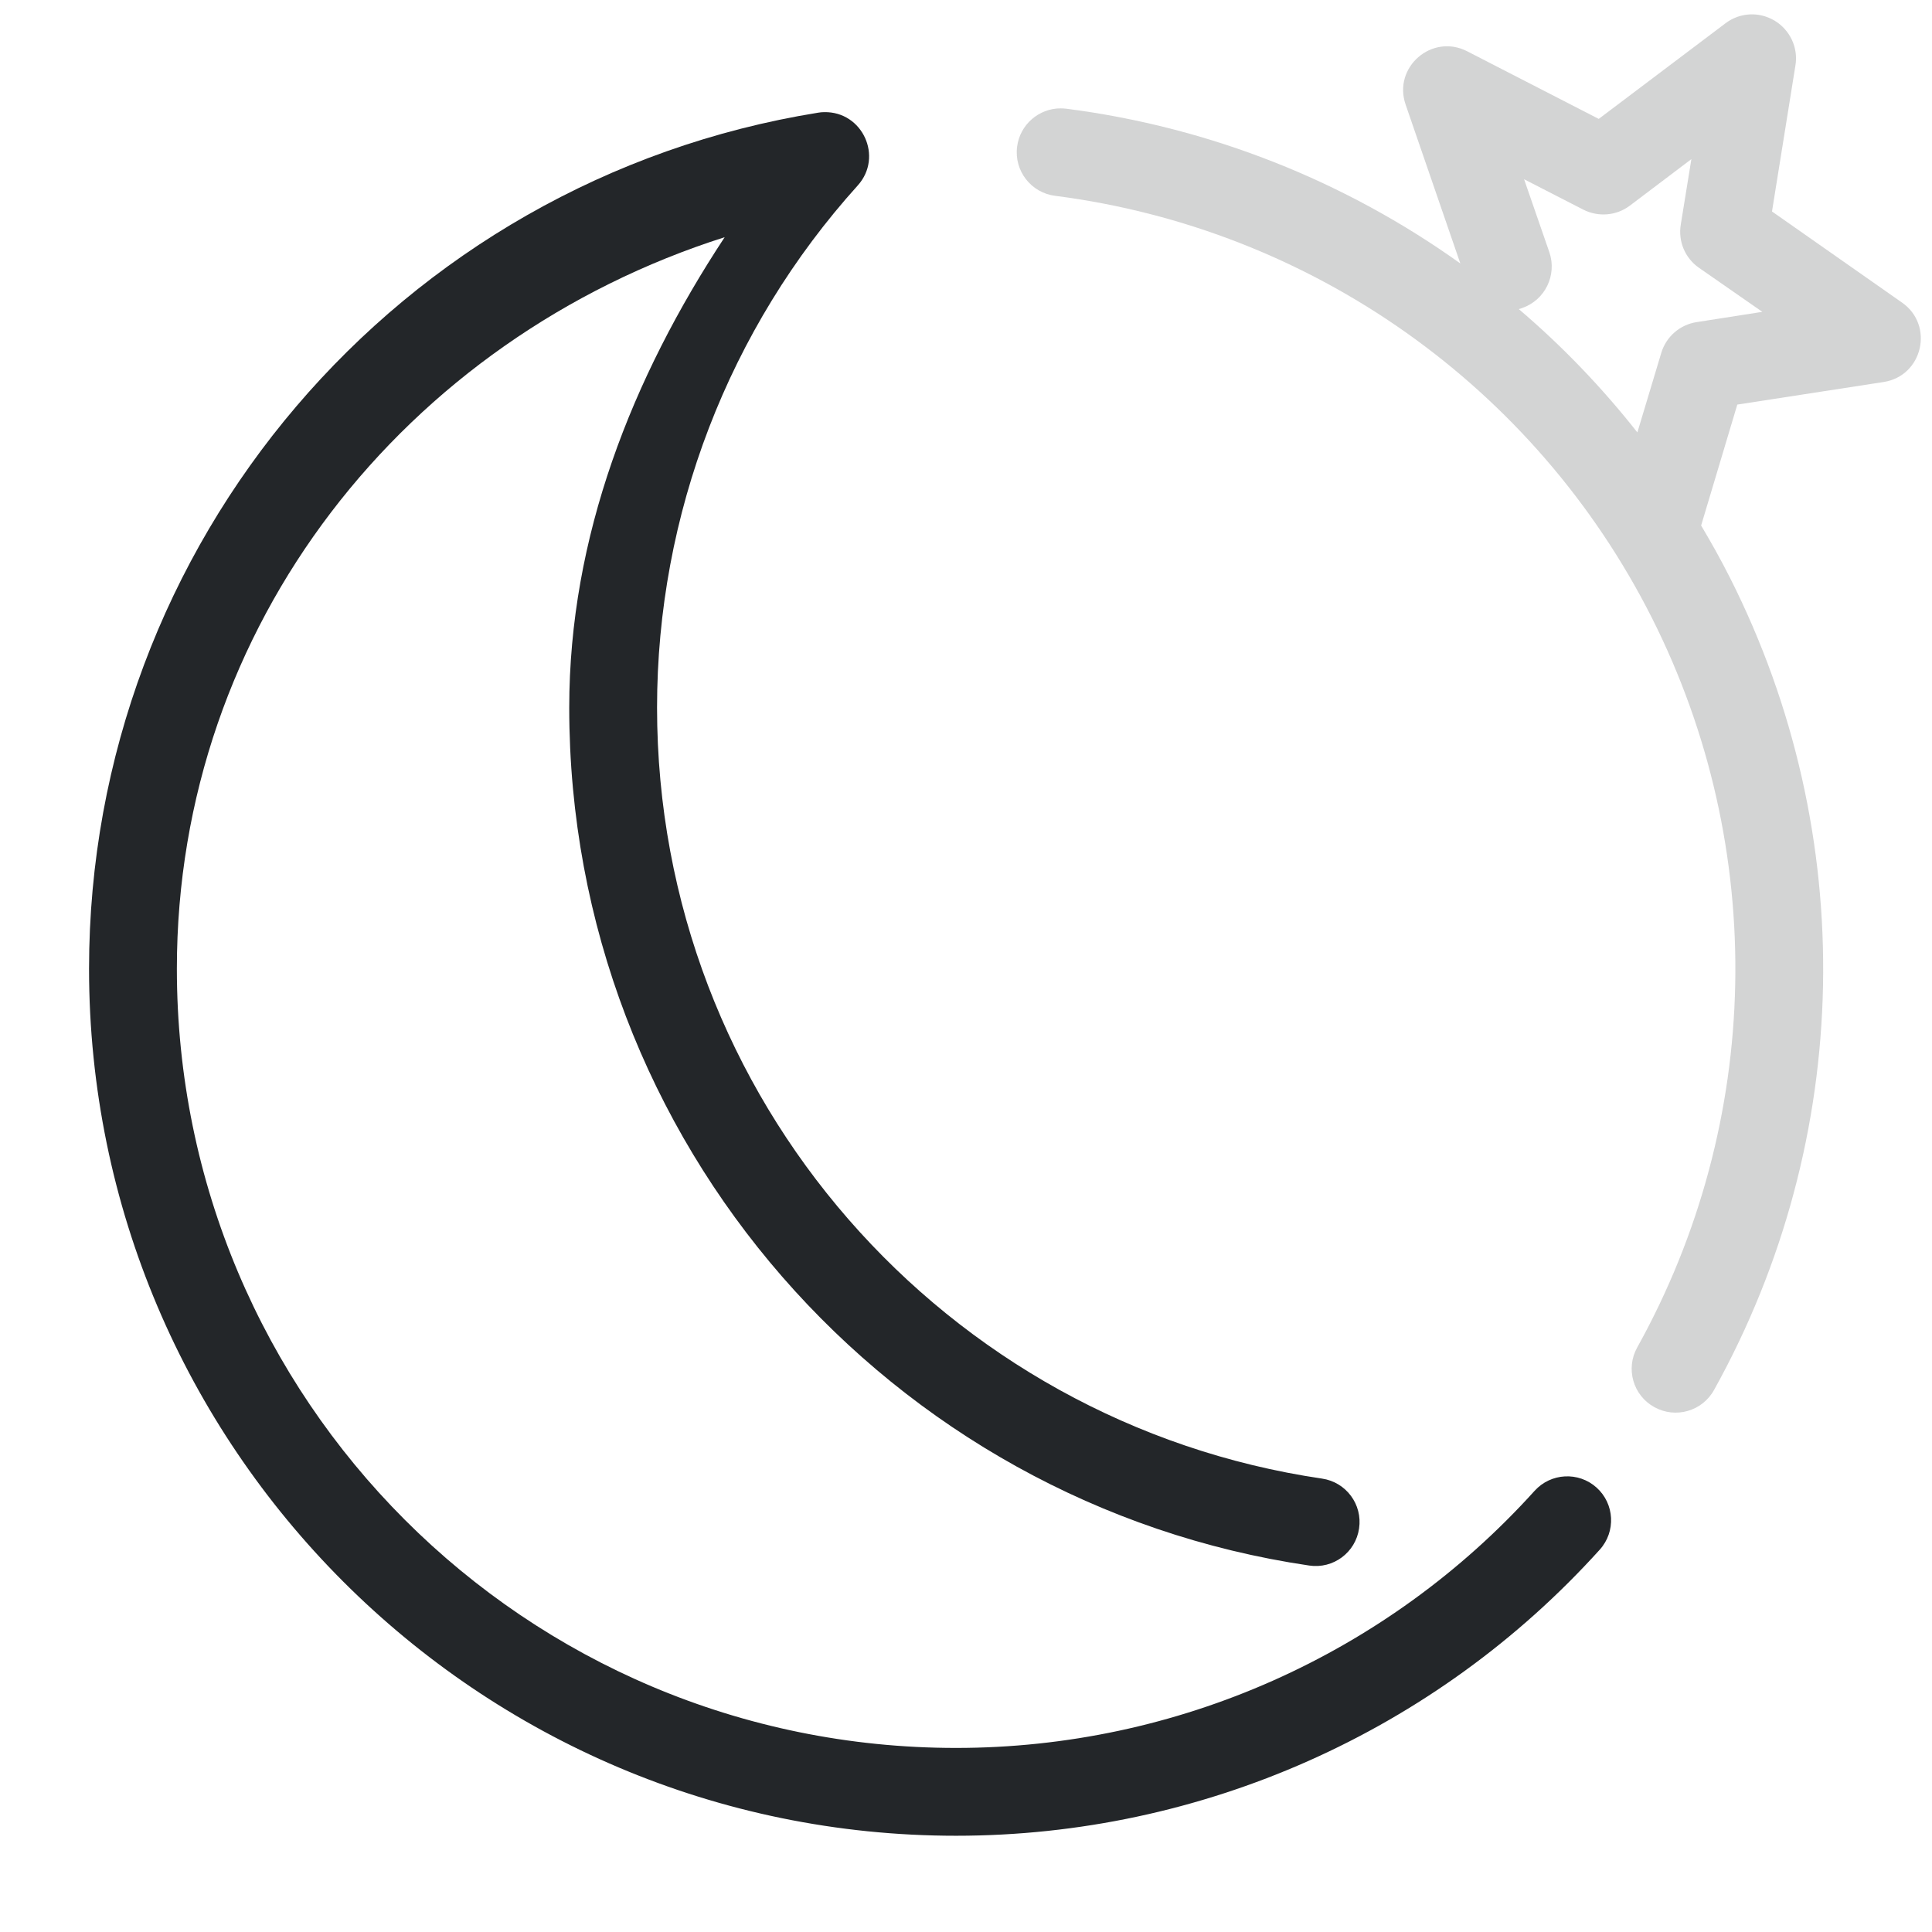
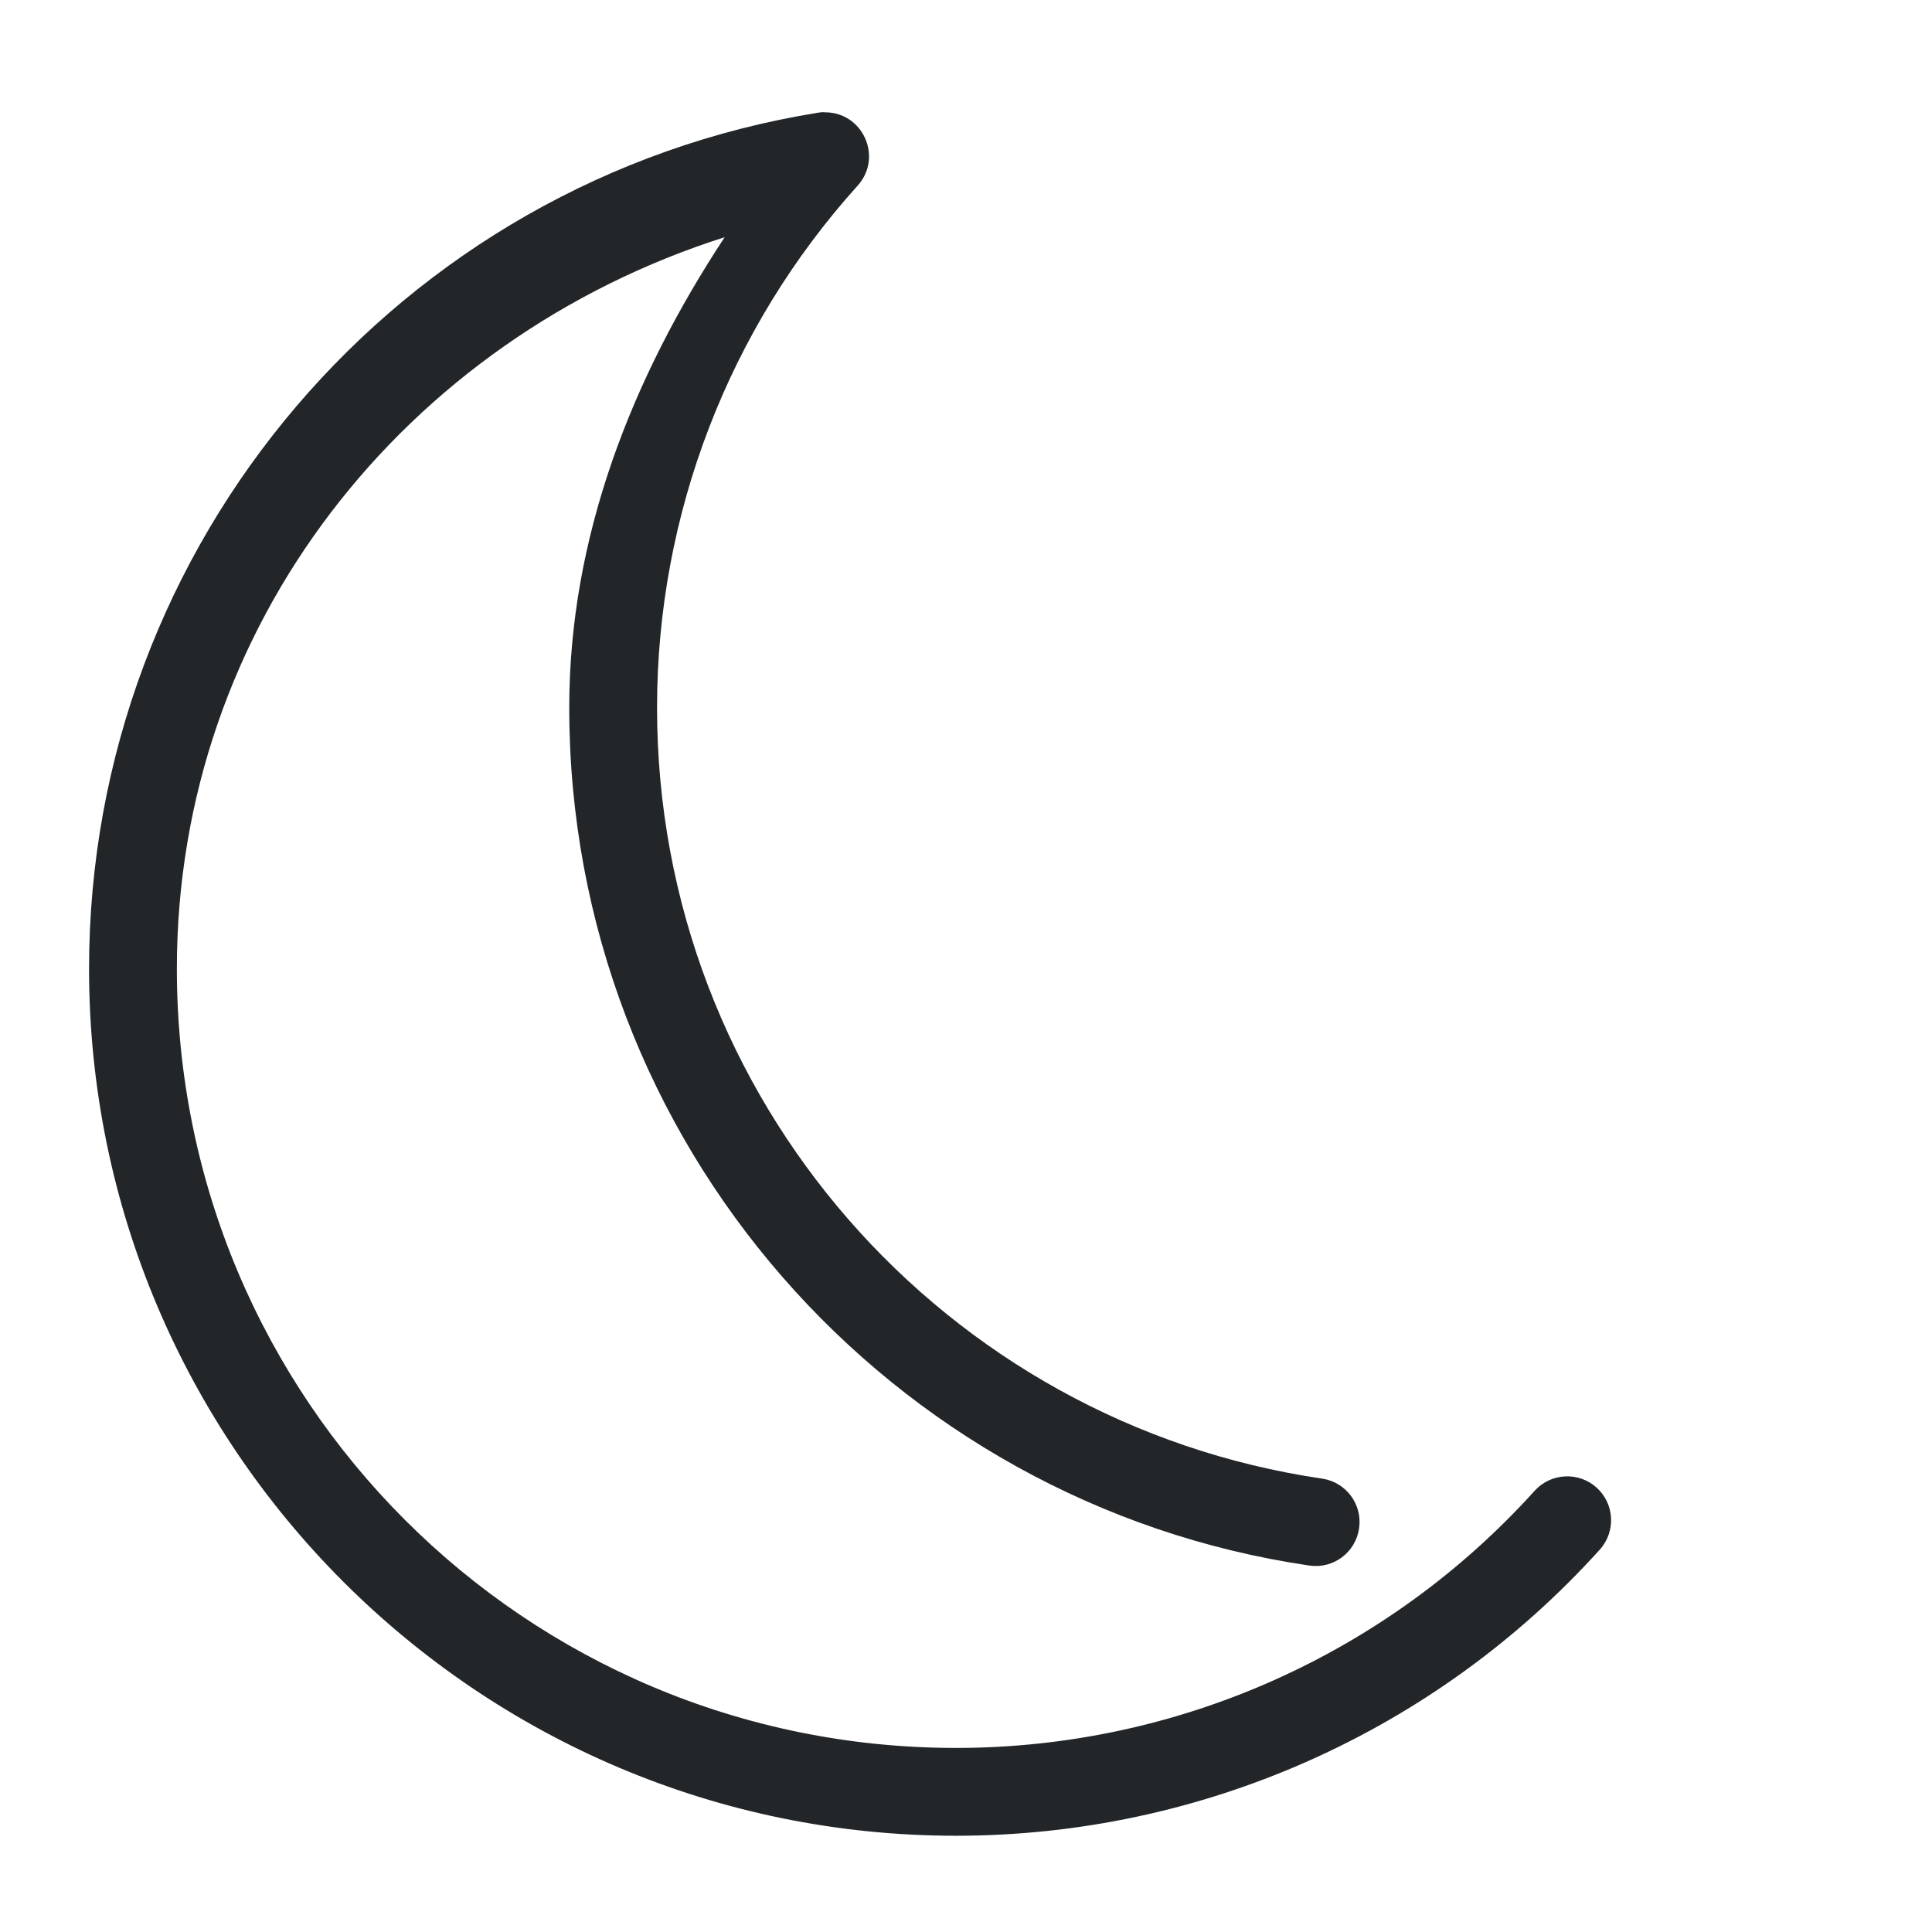
- <svg xmlns="http://www.w3.org/2000/svg" height="22" width="22" version="1.1" id="svg1">
-   <defs id="defs1">
-     <style type="text/css" id="current-color-scheme">
-             .ColorScheme-Text {
+ <svg xmlns="http://www.w3.org/2000/svg" width="22" height="22" version="1.1">
+   <defs>
+     <style id="current-color-scheme" type="text/css">.ColorScheme-Text {
                color:#232629;
-             }
-         </style>
+             }</style>
  </defs>
-   <path id="path3" style="fill:currentColor;opacity:0.2" class="ColorScheme-Text" d="M 19.926 0.164 C 19.828 0.169 19.732 0.202 19.65 0.264 L 18.205 1.354 L 16.707 0.584 C 16.306 0.378 15.859 0.765 16.006 1.191 L 16.629 3 C 15.321 2.065 13.785 1.449 12.143 1.238 C 12.121 1.236 12.1 1.234 12.078 1.234 C 11.827 1.234 11.614 1.421 11.582 1.67 C 11.546 1.945 11.741 2.196 12.016 2.23 C 14.936 2.605 17.479 4.402 18.807 7.029 C 20.135 9.657 20.073 12.771 18.643 15.344 C 18.509 15.585 18.596 15.89 18.838 16.023 C 19.08 16.157 19.384 16.07 19.518 15.828 C 21.109 12.966 21.176 9.501 19.699 6.578 C 19.597 6.375 19.486 6.178 19.371 5.984 L 19.783 4.607 L 21.449 4.35 C 21.895 4.281 22.028 3.703 21.658 3.445 L 20.178 2.408 L 20.445 0.744 C 20.478 0.543 20.384 0.342 20.209 0.236 C 20.122 0.184 20.023 0.159 19.926 0.164 z M 19.26 1.812 L 19.139 2.559 C 19.108 2.748 19.188 2.939 19.346 3.049 L 20.068 3.551 L 19.32 3.668 C 19.131 3.697 18.974 3.832 18.918 4.016 L 18.645 4.924 C 18.24 4.41 17.788 3.94 17.295 3.52 C 17.308 3.516 17.319 3.512 17.332 3.508 C 17.593 3.418 17.732 3.134 17.643 2.873 L 17.355 2.041 L 18.029 2.387 C 18.2 2.474 18.406 2.457 18.559 2.342 L 19.26 1.812 z " />
-   <path id="path29" style="fill:currentColor" class="ColorScheme-Text" d="m 9.385,1.277 c -0.023,3.857e-4 -0.046,0.002 -0.068,0.006 -4.782,0.77 -8.303,4.905 -8.303,9.748 3.584e-4,5.446 4.427,9.873 9.873,9.873 2.794,4.8e-5 5.458,-1.184 7.33,-3.258 0.185,-0.205 0.169,-0.522 -0.037,-0.707 -0.205,-0.184 -0.52,-0.167 -0.705,0.037 -1.683,1.865 -4.076,2.928 -6.588,2.928 C 5.981,19.904 2.014,15.937 2.014,11.031 2.014,7.119 4.62,3.856 8.252,2.701 7.195,4.305 6.482,6.114 6.482,8.057 c -6.526e-4,4.956 3.658,9.069 8.426,9.77 0.274,0.041 0.528,-0.148 0.568,-0.422 0.041,-0.274 -0.148,-0.528 -0.422,-0.568 C 10.771,16.207 7.482,12.521 7.482,8.057 7.482,5.861 8.296,3.742 9.768,2.111 10.06,1.786 9.822,1.268 9.385,1.277 Z" />
+   <path class="ColorScheme-Text" d="m9.385 1.277c-0.023 3.857e-4 -0.046 0.002-0.068 0.006-4.782 0.77-8.303 4.905-8.303 9.748 3.584e-4 5.447 4.426 9.873 9.873 9.873 2.794 4.8e-5 5.458-1.184 7.33-3.258 0.185-0.205 0.169-0.522-0.037-0.707-0.205-0.184-0.52-0.167-0.705 0.037-1.683 1.865-4.076 2.928-6.588 2.928-4.906-3.257e-4 -8.873-3.967-8.873-8.873-9.41e-5 -3.912 2.606-7.175 6.238-8.33-1.057 1.604-1.77 3.413-1.77 5.356-6.526e-4 4.956 3.658 9.069 8.426 9.77 0.274 0.041 0.528-0.148 0.568-0.422 0.041-0.274-0.148-0.528-0.422-0.568-4.284-0.629-7.573-4.315-7.572-8.779-5.8e-5 -2.196 0.814-4.315 2.285-5.945 0.292-0.326 0.055-0.843-0.383-0.834z" fill="currentColor" />
</svg>
